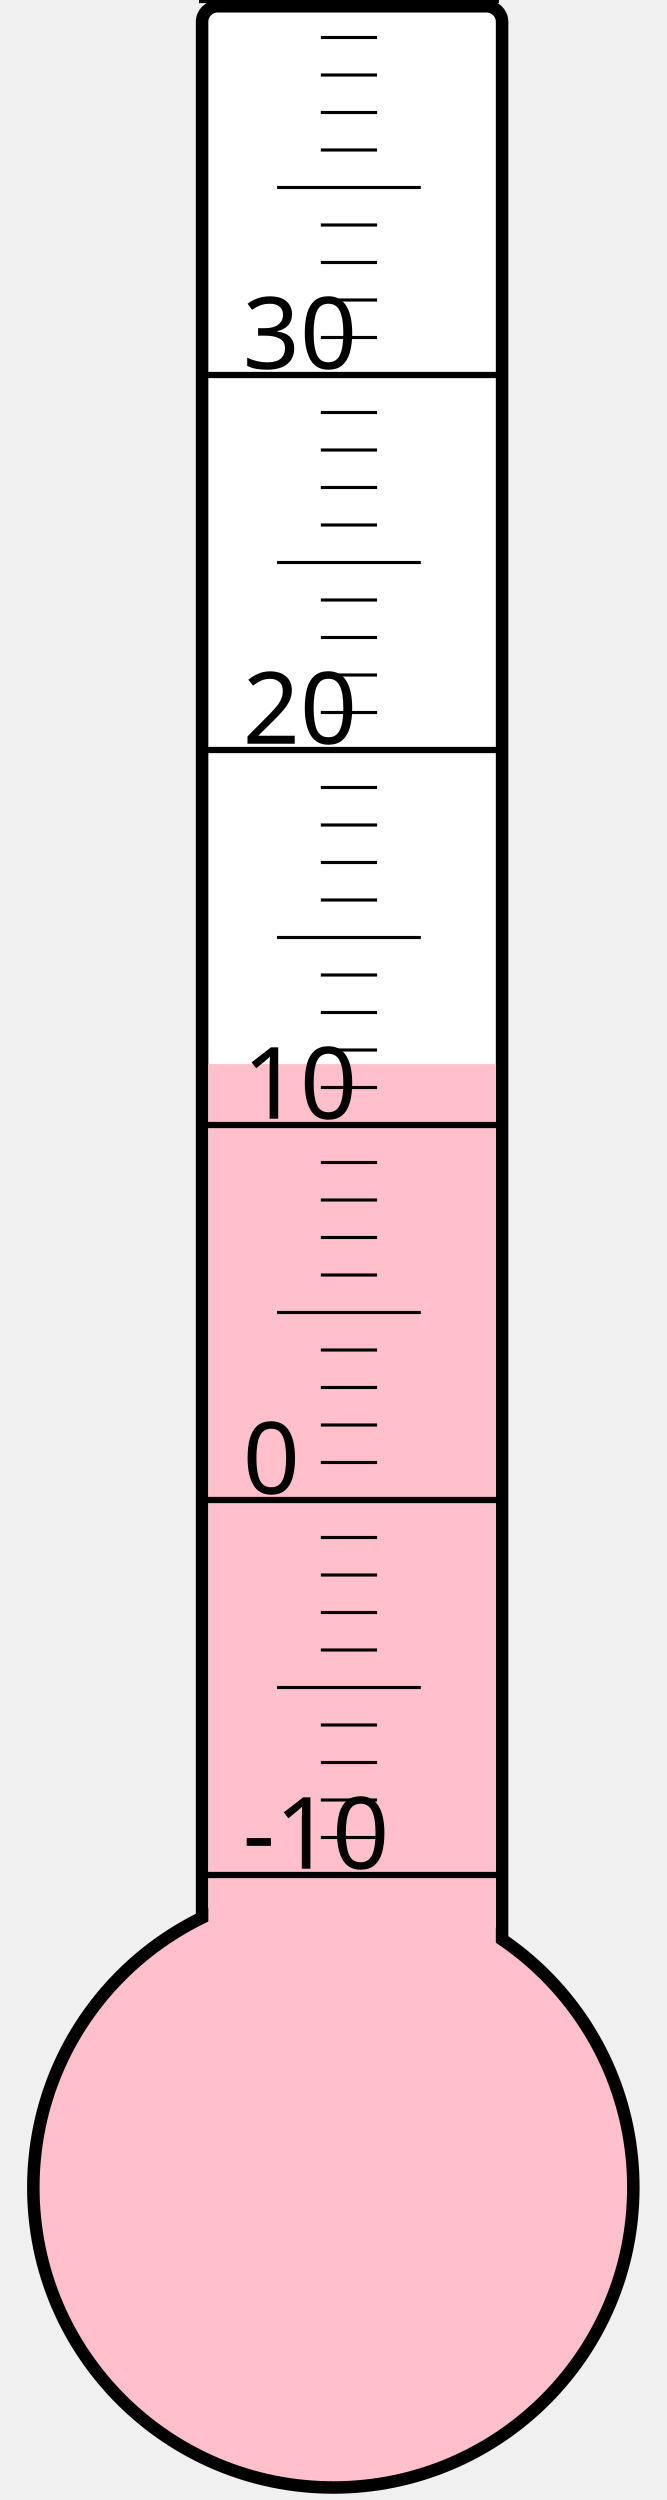
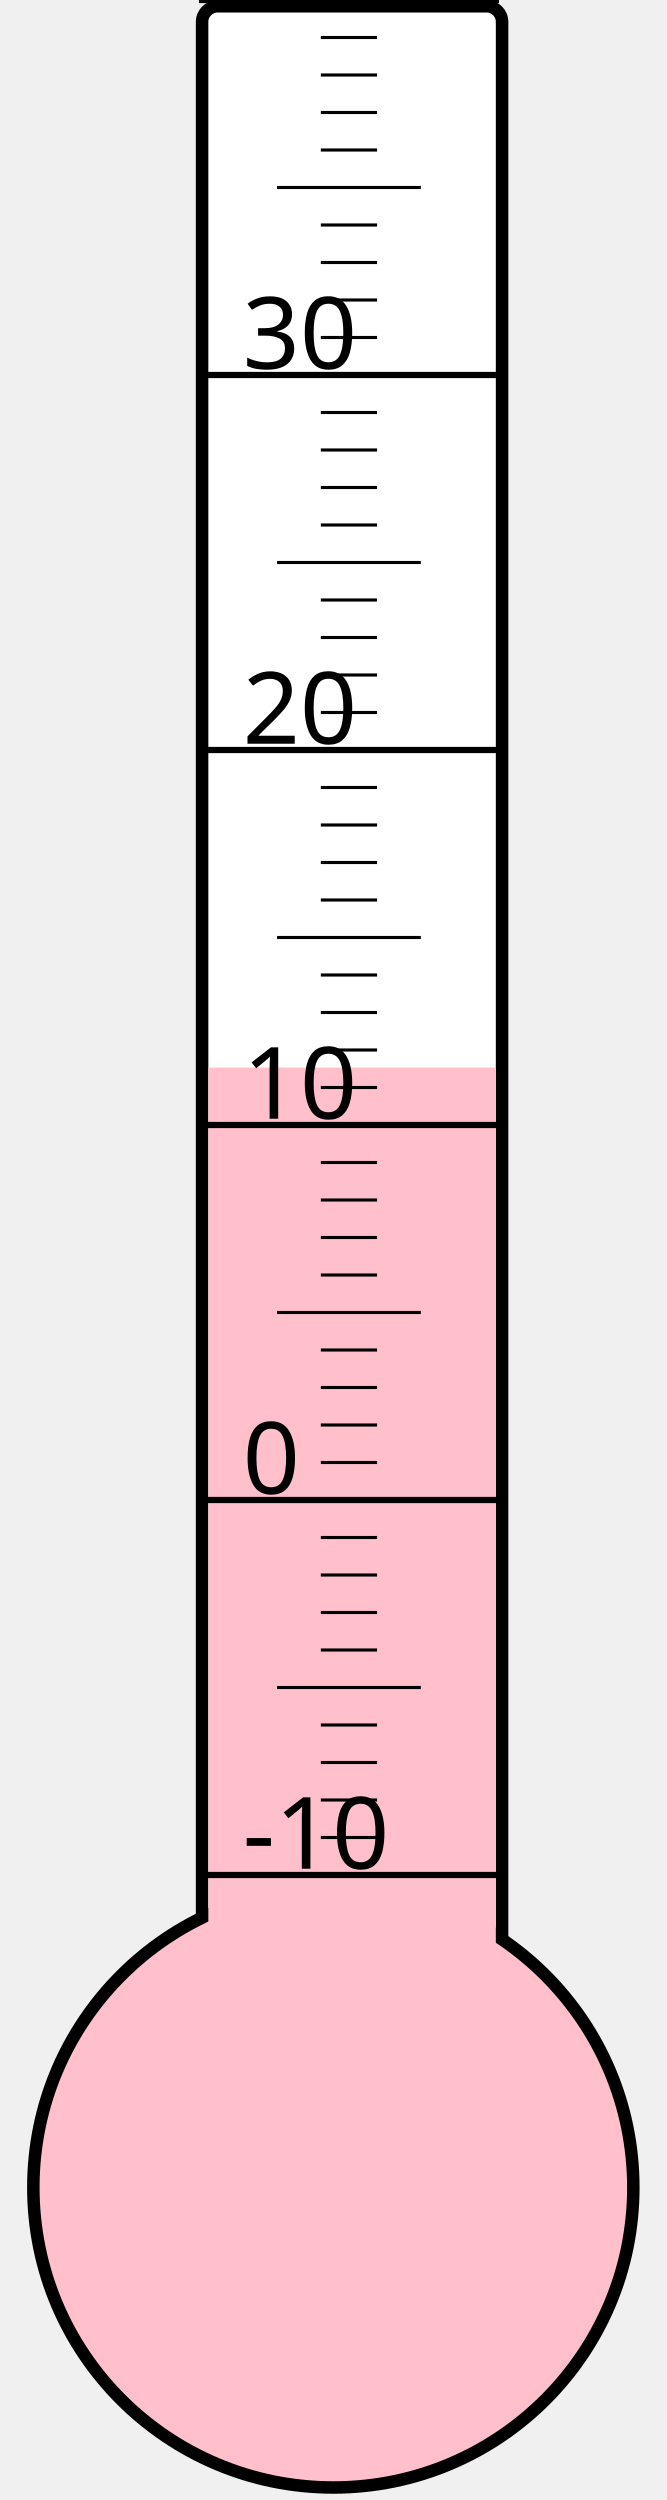
<svg xmlns="http://www.w3.org/2000/svg" width="40px" height="150px" viewBox="0 0 200 800">
  <rect width="200" height="800" x="0" y="0" style="fill: #ffffeb; fill-opacity: 0;" />
  <rect width="96" height="680" x="58" y="2" rx="5" ry="5" style="fill: white; fill-opacity: 1; stroke: black; stroke-width: 4;" />
  <circle cx="100" cy="700" r="96" style="fill: pink; stroke: black; stroke-width: 4;" />
-   <rect width="92" height="359.5" x="60" y="340.5" style="fill: pink; fill-opacity: 1; stroke-width: 0;" />
+   <rect width="92" height="358.375" x="60" y="341.625" style="fill: pink; fill-opacity: 1; stroke-width: 0;" />
  <text x="71" y="598" style="font-family: sans-serif; font-size: 24pt;">-10</text>
  <text x="71" y="478" style="font-family: sans-serif; font-size: 24pt;">0</text>
  <text x="71" y="358" style="font-family: sans-serif; font-size: 24pt;">10</text>
  <text x="71" y="238" style="font-family: sans-serif; font-size: 24pt;">20</text>
  <text x="71" y="118" style="font-family: sans-serif; font-size: 24pt;">30</text>
  <g style="stroke: black;">
    <line x1="57" y1="600" x2="153" y2="600" style="stroke-width: 2;" />
    <line x1="96" y1="588" x2="114" y2="588" style="stroke-width: 1;" />
    <line x1="96" y1="576" x2="114" y2="576" style="stroke-width: 1;" />
    <line x1="96" y1="564" x2="114" y2="564" style="stroke-width: 1;" />
    <line x1="96" y1="552" x2="114" y2="552" style="stroke-width: 1;" />
    <line x1="82" y1="540" x2="128" y2="540" style="stroke-width: 1;" />
    <line x1="96" y1="528" x2="114" y2="528" style="stroke-width: 1;" />
    <line x1="96" y1="516" x2="114" y2="516" style="stroke-width: 1;" />
    <line x1="96" y1="504" x2="114" y2="504" style="stroke-width: 1;" />
    <line x1="96" y1="492" x2="114" y2="492" style="stroke-width: 1;" />
    <line x1="57" y1="480" x2="153" y2="480" style="stroke-width: 2;" />
    <line x1="96" y1="468" x2="114" y2="468" style="stroke-width: 1;" />
    <line x1="96" y1="456" x2="114" y2="456" style="stroke-width: 1;" />
    <line x1="96" y1="444" x2="114" y2="444" style="stroke-width: 1;" />
    <line x1="96" y1="432" x2="114" y2="432" style="stroke-width: 1;" />
    <line x1="82" y1="420" x2="128" y2="420" style="stroke-width: 1;" />
    <line x1="96" y1="408" x2="114" y2="408" style="stroke-width: 1;" />
    <line x1="96" y1="396" x2="114" y2="396" style="stroke-width: 1;" />
    <line x1="96" y1="384" x2="114" y2="384" style="stroke-width: 1;" />
    <line x1="96" y1="372" x2="114" y2="372" style="stroke-width: 1;" />
    <line x1="57" y1="360" x2="153" y2="360" style="stroke-width: 2;" />
    <line x1="96" y1="348" x2="114" y2="348" style="stroke-width: 1;" />
    <line x1="96" y1="336" x2="114" y2="336" style="stroke-width: 1;" />
    <line x1="96" y1="324" x2="114" y2="324" style="stroke-width: 1;" />
    <line x1="96" y1="312" x2="114" y2="312" style="stroke-width: 1;" />
    <line x1="82" y1="300" x2="128" y2="300" style="stroke-width: 1;" />
    <line x1="96" y1="288" x2="114" y2="288" style="stroke-width: 1;" />
    <line x1="96" y1="276" x2="114" y2="276" style="stroke-width: 1;" />
    <line x1="96" y1="264" x2="114" y2="264" style="stroke-width: 1;" />
    <line x1="96" y1="252" x2="114" y2="252" style="stroke-width: 1;" />
    <line x1="57" y1="240" x2="153" y2="240" style="stroke-width: 2;" />
    <line x1="96" y1="228" x2="114" y2="228" style="stroke-width: 1;" />
    <line x1="96" y1="216" x2="114" y2="216" style="stroke-width: 1;" />
    <line x1="96" y1="204" x2="114" y2="204" style="stroke-width: 1;" />
    <line x1="96" y1="192" x2="114" y2="192" style="stroke-width: 1;" />
    <line x1="82" y1="180" x2="128" y2="180" style="stroke-width: 1;" />
    <line x1="96" y1="168" x2="114" y2="168" style="stroke-width: 1;" />
    <line x1="96" y1="156" x2="114" y2="156" style="stroke-width: 1;" />
    <line x1="96" y1="144" x2="114" y2="144" style="stroke-width: 1;" />
    <line x1="96" y1="132" x2="114" y2="132" style="stroke-width: 1;" />
    <line x1="57" y1="120" x2="153" y2="120" style="stroke-width: 2;" />
    <line x1="96" y1="108" x2="114" y2="108" style="stroke-width: 1;" />
    <line x1="96" y1="96" x2="114" y2="96" style="stroke-width: 1;" />
    <line x1="96" y1="84" x2="114" y2="84" style="stroke-width: 1;" />
    <line x1="96" y1="72" x2="114" y2="72" style="stroke-width: 1;" />
    <line x1="82" y1="60" x2="128" y2="60" style="stroke-width: 1;" />
    <line x1="96" y1="48" x2="114" y2="48" style="stroke-width: 1;" />
    <line x1="96" y1="36" x2="114" y2="36" style="stroke-width: 1;" />
    <line x1="96" y1="24" x2="114" y2="24" style="stroke-width: 1;" />
    <line x1="96" y1="12" x2="114" y2="12" style="stroke-width: 1;" />
    <line x1="57" y1="0" x2="153" y2="0" style="stroke-width: 2;" />
  </g>
</svg>
